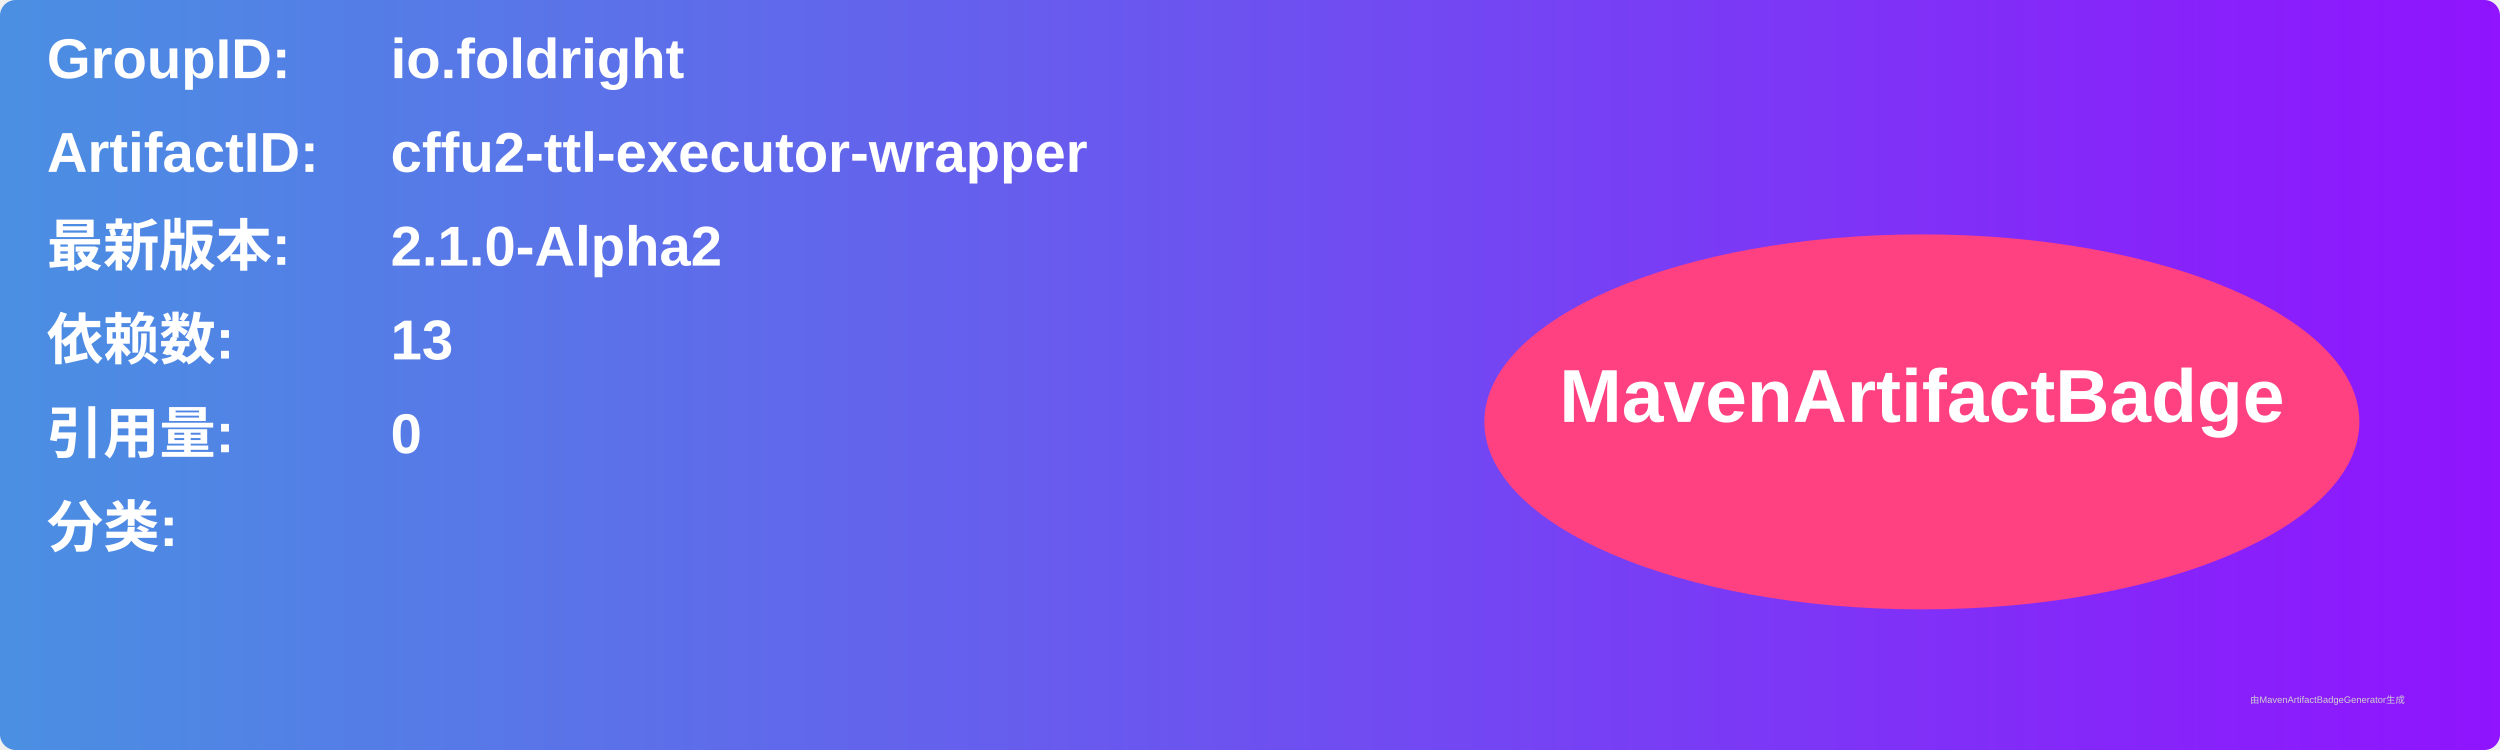
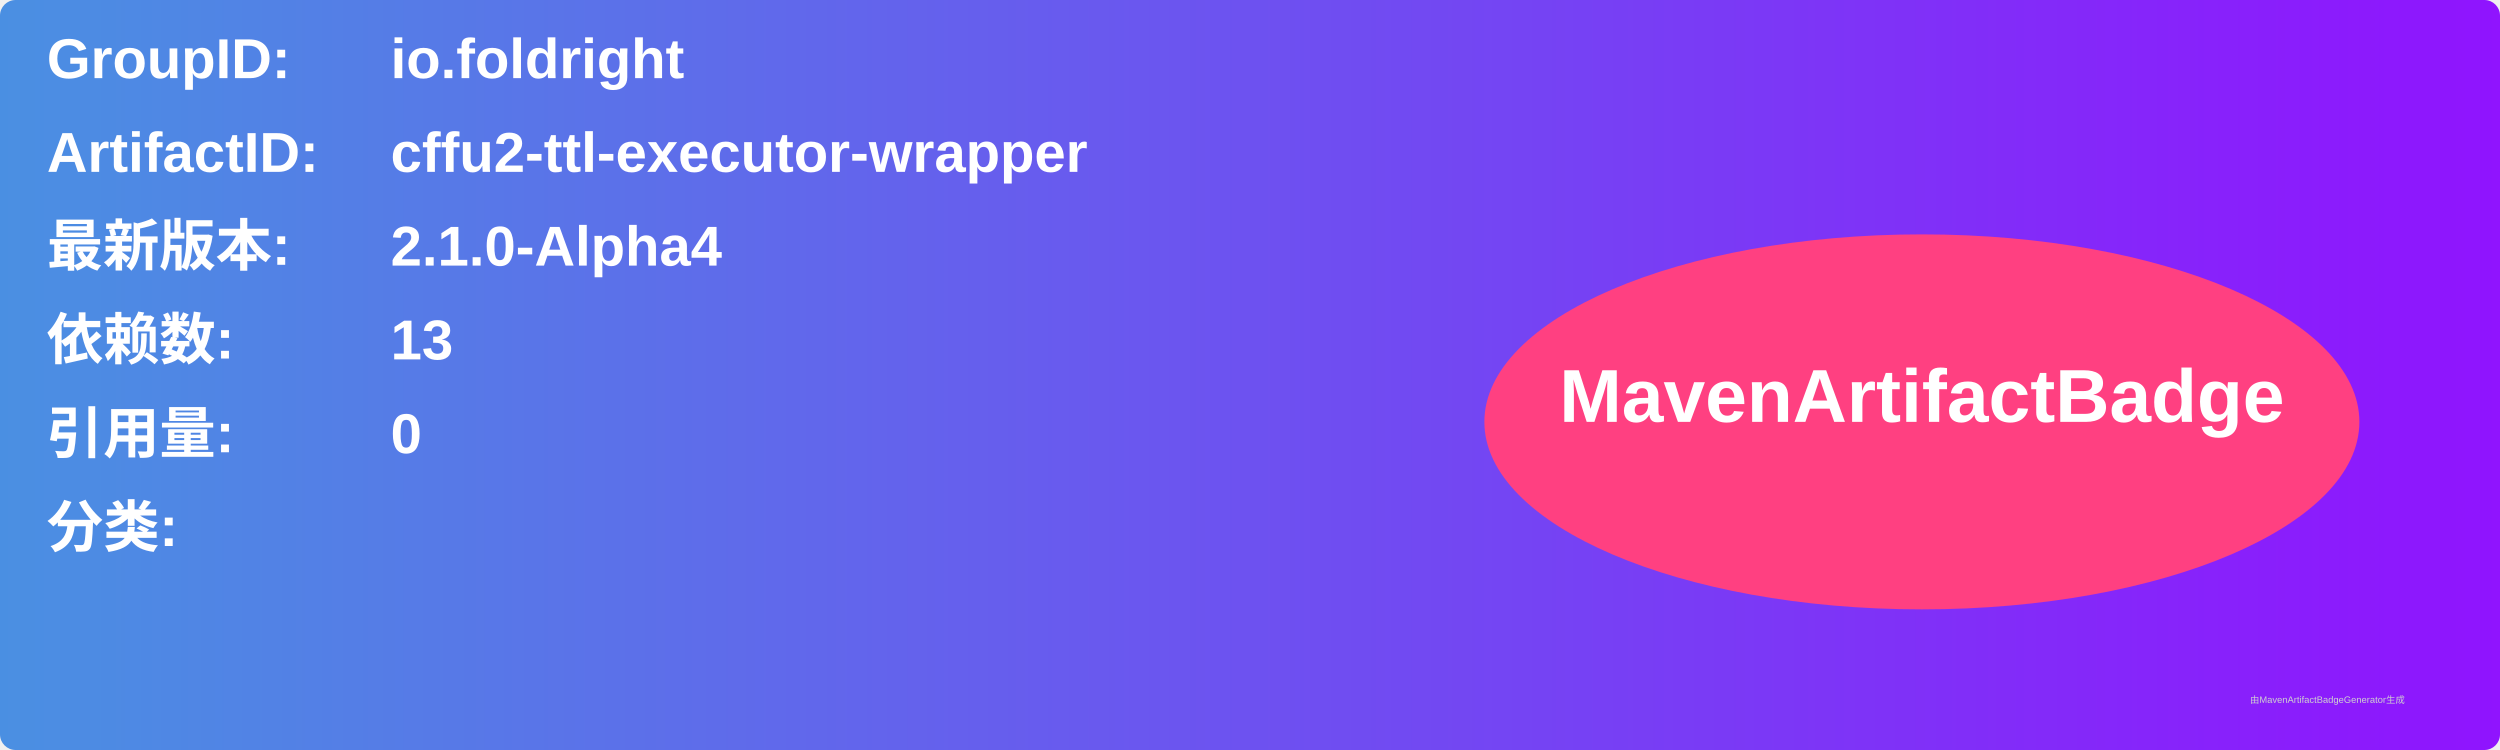
<svg xmlns="http://www.w3.org/2000/svg" width="800" height="240" viewBox="0 0 800 240">
  <linearGradient id="grad" x1="0%" y1="0%" x2="100%" y2="0%">
    <stop offset="0%" stop-color="#4a90e2" />
    <stop offset="100%" stop-color="#9013fe" />
  </linearGradient>
  <rect width="100%" height="100%" rx="5" ry="5" fill="url(#grad)" />
  <g transform="translate(15, 15)">
    <text x="0" y="10" font-family="Arial" font-size="18" fill="white" font-weight="bold" width="260">GroupID:</text>
    <text x="110" y="10" font-family="Arial" font-size="18" fill="white" font-weight="bold" width="460">io.foldright</text>
    <text x="0" y="40" font-family="Arial" font-size="18" fill="white" font-weight="bold" width="260">ArtifactID:</text>
    <text x="110" y="40" font-family="Arial" font-size="18" fill="white" font-weight="bold" width="460">cffu2-ttl-executor-wrapper</text>
    <text x="0" y="70" font-family="Arial" font-size="18" fill="white" font-weight="bold">最新版本:</text>
    <text x="110" y="70" font-family="Arial" font-size="18" fill="white" font-weight="bold">
-       <tspan font-weight="bold">2.1.0-Alpha2</tspan>
+       <tspan font-weight="bold">2.1.0-Alpha4</tspan>
    </text>
    <text x="0" y="100" font-family="Arial" font-size="18" fill="white" font-weight="bold">依赖数: </text>
    <text x="110" y="100" font-family="Arial" font-size="18" fill="white">
      <tspan font-weight="bold">13</tspan>
    </text>
    <text x="0" y="130" font-family="Arial" font-size="18" fill="white" font-weight="bold">引用量: </text>
    <text x="110" y="130" font-family="Arial" font-size="18" fill="white">
      <tspan font-weight="bold">0</tspan>
    </text>
    <text x="0" y="160" font-family="Arial" font-size="18" fill="white" font-weight="bold">分类:</text>
    <text x="10" y="190" font-family="Arial" font-size="10" fill="white">
      <tspan font-weight="bold" />
    </text>
    <ellipse cx="600" cy="120" rx="140" ry="60" fill="#ff4081" />
    <text x="600" y="120" text-anchor="middle" font-family="Arial" font-size="24" fill="white" font-weight="bold">MavenArtifactBadge</text>
  </g>
  <text x="720" y="225" font-family="Arial" font-size="3" fill="#d0d0d0">由MavenArtifactBadgeGenerator生成</text>
</svg>
